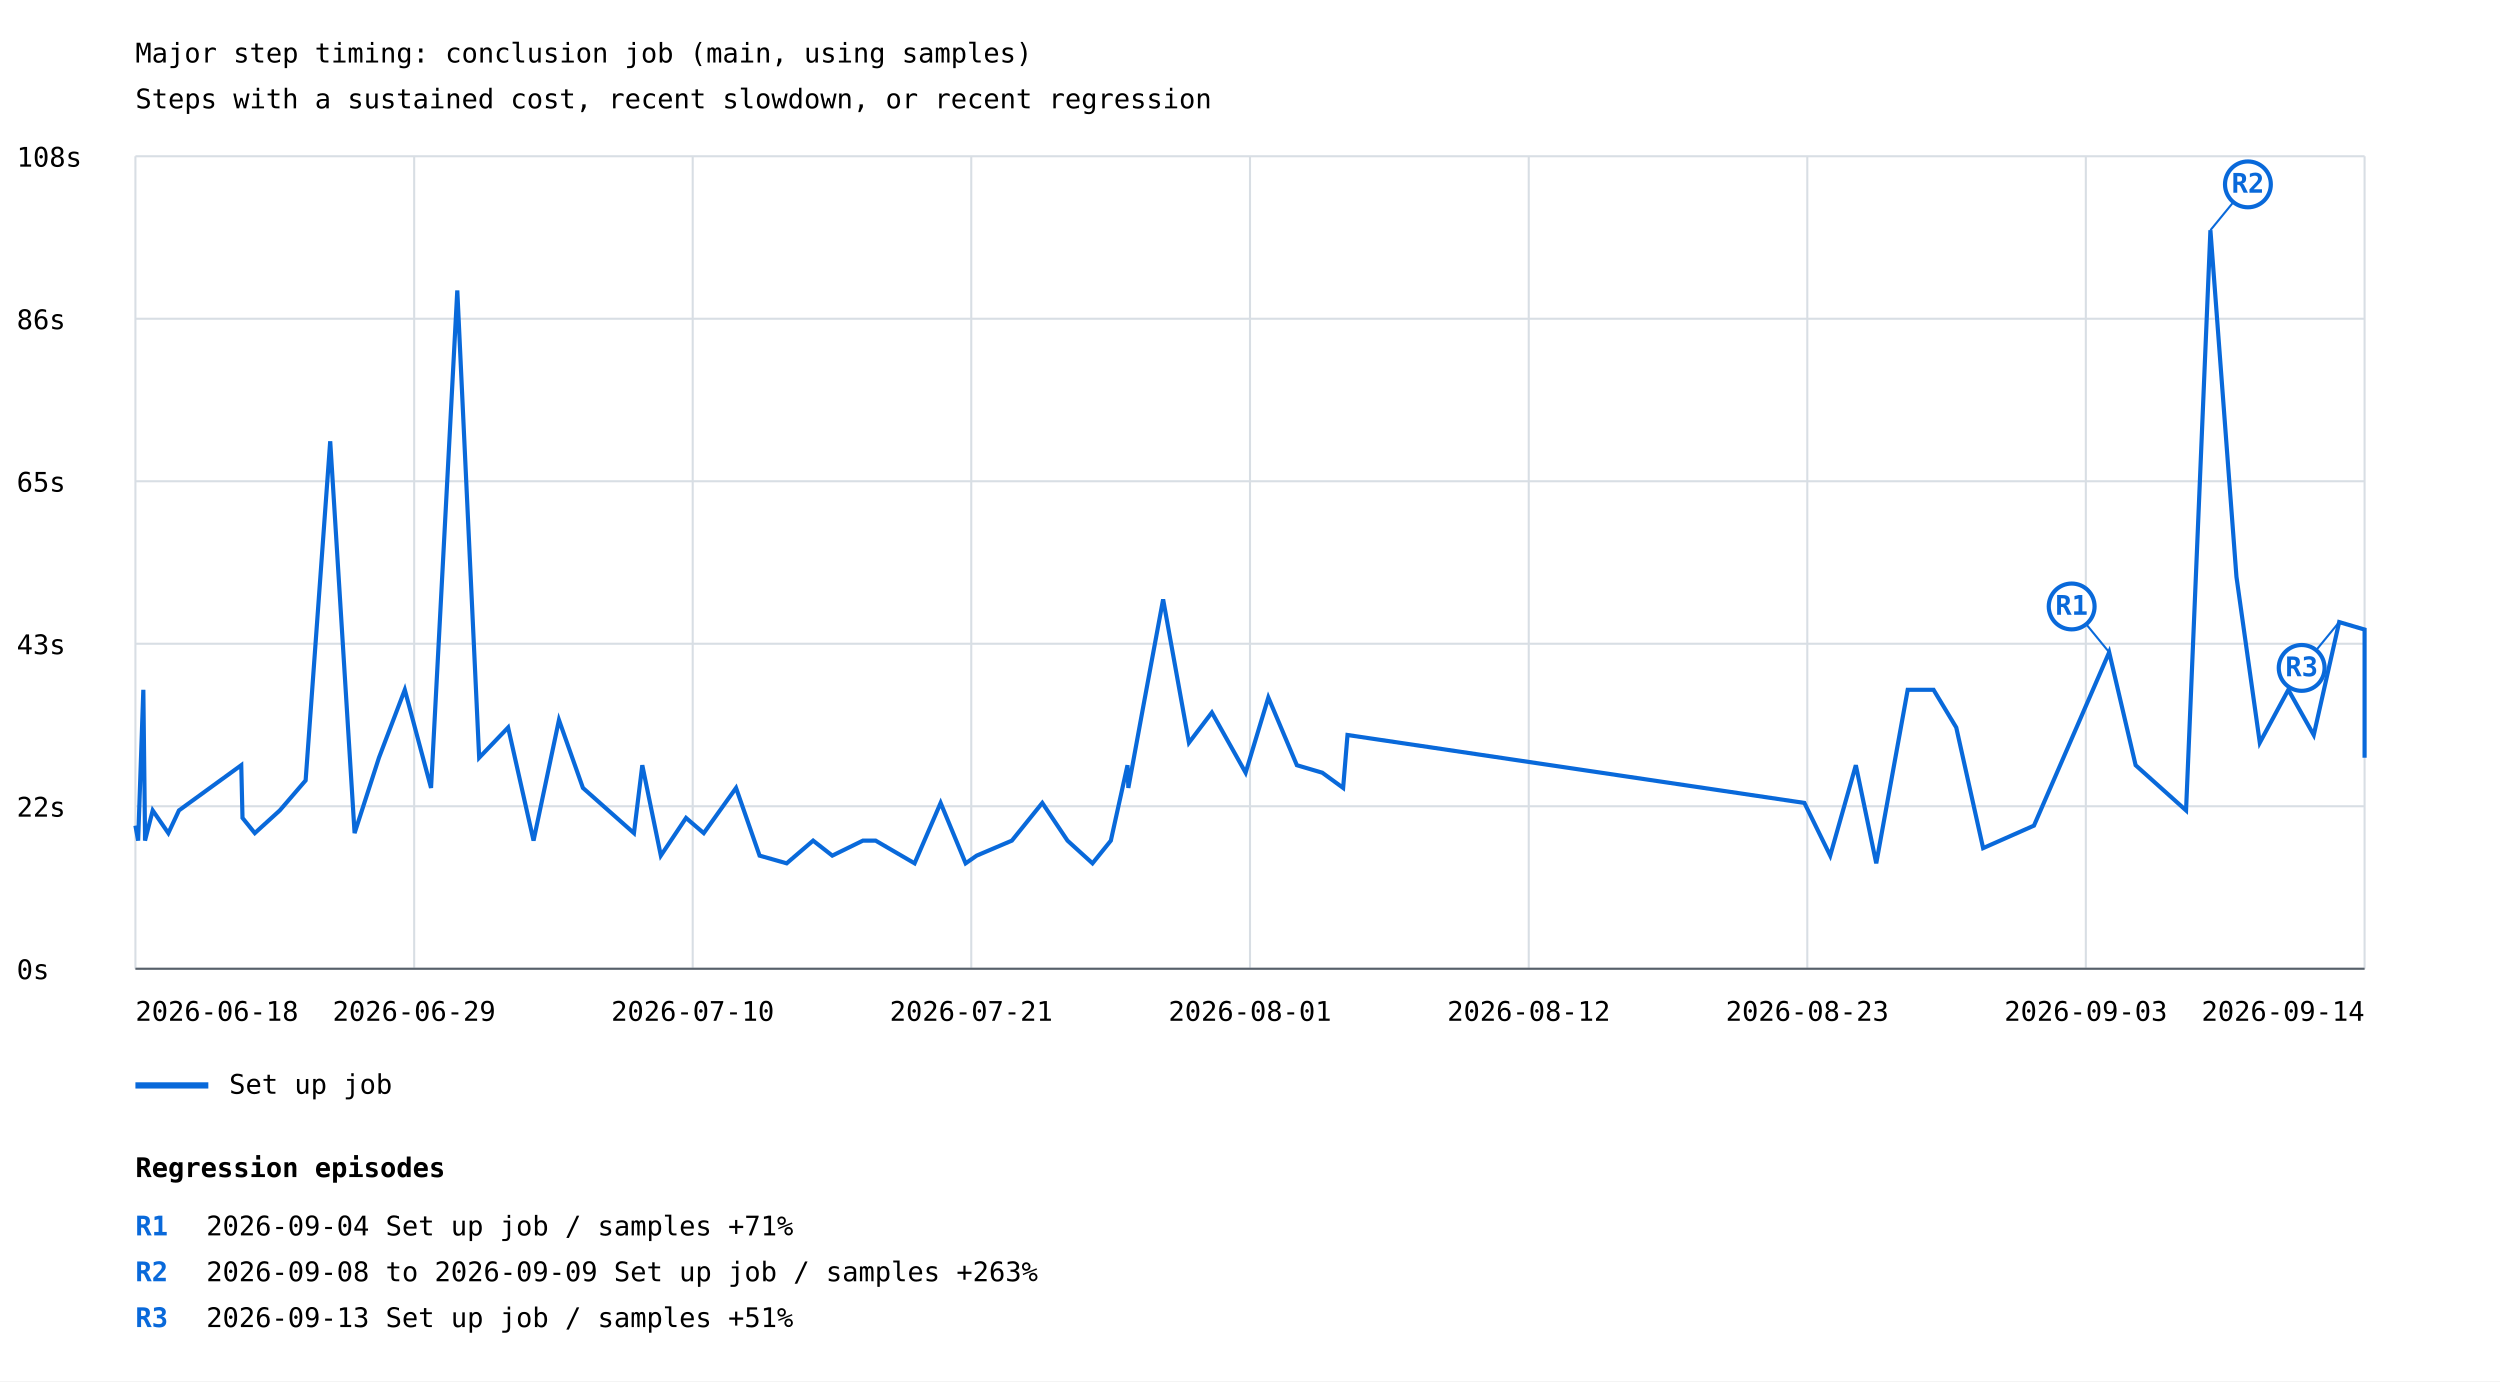
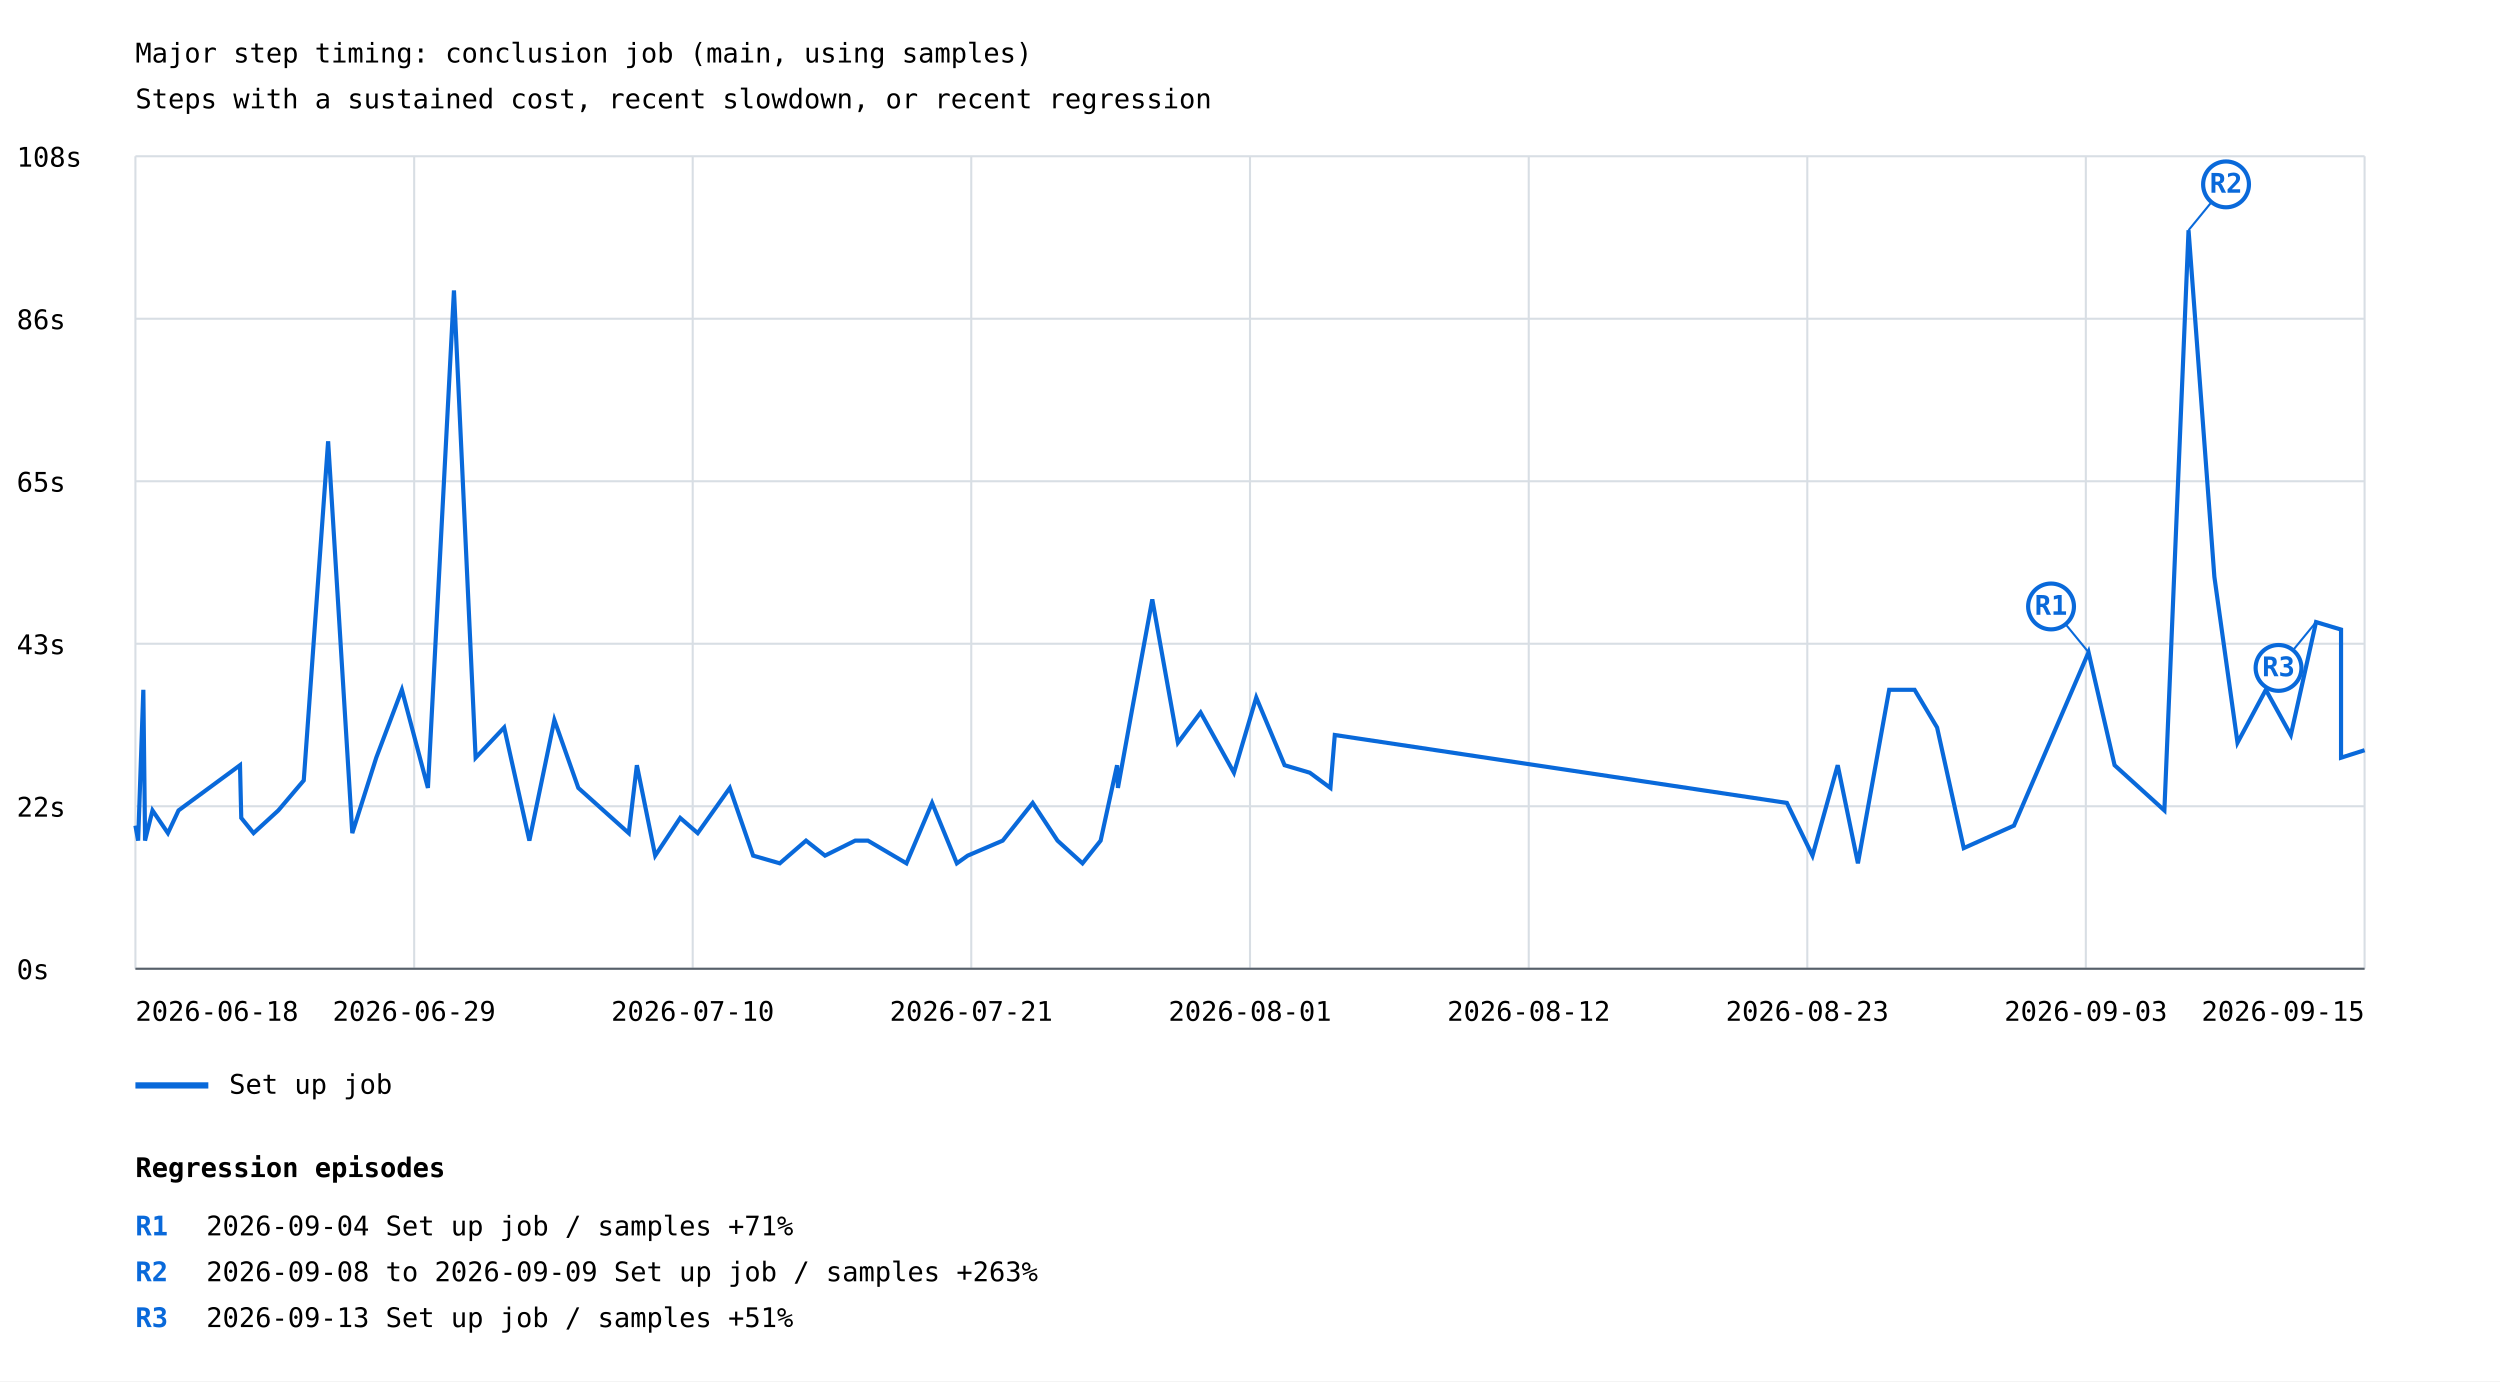
<svg xmlns="http://www.w3.org/2000/svg" width="1200" height="663" viewBox="0 0 1200 663">
  <rect width="100%" height="100%" fill="white" />
  <style>text{font-family:ui-monospace,monospace;font-size:13px}.axis{stroke:#57606a;stroke-width:1}.grid{stroke:#d8dee4;stroke-width:1}</style>
  <text x="65" y="30" font-size="20">Major step timing: conclusion job (main, using samples)</text>
  <text x="65" y="52">Steps with a sustained cost, recent slowdown, or recent regression</text>
  <line class="grid" x1="65" y1="465.0" x2="1135" y2="465.0" />
  <text x="8" y="470.0">0s</text>
  <line class="grid" x1="65" y1="387.0" x2="1135" y2="387.0" />
  <text x="8" y="392.0">22s</text>
  <line class="grid" x1="65" y1="309.0" x2="1135" y2="309.0" />
  <text x="8" y="314.0">43s</text>
  <line class="grid" x1="65" y1="231.0" x2="1135" y2="231.0" />
  <text x="8" y="236.0">65s</text>
  <line class="grid" x1="65" y1="153.0" x2="1135" y2="153.0" />
  <text x="8" y="158.0">86s</text>
  <line class="grid" x1="65" y1="75.0" x2="1135" y2="75.0" />
  <text x="8" y="80.0">108s</text>
  <line class="grid" x1="65.0" y1="75" x2="65.0" y2="465" />
  <line class="grid" x1="198.8" y1="75" x2="198.8" y2="465" />
  <line class="grid" x1="332.5" y1="75" x2="332.5" y2="465" />
  <line class="grid" x1="466.2" y1="75" x2="466.2" y2="465" />
  <line class="grid" x1="600.0" y1="75" x2="600.0" y2="465" />
  <line class="grid" x1="733.8" y1="75" x2="733.8" y2="465" />
  <line class="grid" x1="867.5" y1="75" x2="867.5" y2="465" />
  <line class="grid" x1="1001.2" y1="75" x2="1001.2" y2="465" />
  <line class="grid" x1="1135.0" y1="75" x2="1135.0" y2="465" />
-   <polyline points="65.0,396.3 66.3,403.5 68.8,331.1 69.6,399.9 69.6,403.5 73.3,389.0 80.8,399.9 85.9,389.0 115.8,367.3 116.4,392.6 122.3,399.9 134.3,389.0 146.7,374.6 158.5,211.8 170.2,399.9 181.9,363.7 194.3,331.1 206.9,378.2 219.5,139.4 230.0,363.7 243.9,349.2 256.1,403.5 268.3,345.6 279.8,378.2 304.3,399.9 308.3,367.3 317.2,410.7 329.3,392.6 337.8,399.9 353.3,378.2 364.6,410.7 377.6,414.4 390.3,403.5 399.5,410.7 414.2,403.5 420.3,403.5 439.0,414.4 451.5,385.4 463.5,414.4 468.8,410.7 485.7,403.5 500.3,385.4 512.4,403.5 524.4,414.4 533.2,403.5 541.2,367.3 541.6,378.2 548.9,338.4 558.3,287.7 570.7,356.5 581.7,342.0 597.9,370.9 608.8,334.8 622.5,367.3 634.7,370.9 644.7,378.2 646.8,352.8 866.1,385.4 878.5,410.7 890.8,367.3 900.6,414.4 915.7,331.1 928.1,331.1 939.0,349.2 951.9,407.1 976.3,396.3 1012.4,313.1 1025.1,367.3 1049.3,389.0 1061.0,110.5 1073.5,276.9 1084.7,356.5 1098.4,331.1 1110.6,352.8 1122.8,298.6 1135.0,302.2 1135.0,363.7" fill="none" stroke="#0969da" stroke-width="2" />
-   <line x1="1012.4" y1="313.1" x2="994.4" y2="291.1" stroke="#0969da" stroke-width="1" />
-   <circle cx="994.4" cy="291.1" r="11" fill="white" stroke="#0969da" stroke-width="2" />
-   <text x="994.4" y="295.1" fill="#0969da" font-size="10" font-weight="bold" text-anchor="middle">R1</text>
-   <line x1="1061.0" y1="110.5" x2="1079.0" y2="88.5" stroke="#0969da" stroke-width="1" />
-   <circle cx="1079.0" cy="88.5" r="11" fill="white" stroke="#0969da" stroke-width="2" />
-   <text x="1079.0" y="92.5" fill="#0969da" font-size="10" font-weight="bold" text-anchor="middle">R2</text>
-   <line x1="1122.8" y1="298.6" x2="1104.8" y2="320.6" stroke="#0969da" stroke-width="1" />
-   <circle cx="1104.8" cy="320.6" r="11" fill="white" stroke="#0969da" stroke-width="2" />
-   <text x="1104.8" y="324.6" fill="#0969da" font-size="10" font-weight="bold" text-anchor="middle">R3</text>
+   <polyline points="65.0,396.3 66.3,403.5 68.8,331.1 69.6,399.9 69.6,403.5 73.2,389.0 80.6,399.9 85.7,389.0 115.2,367.3 115.8,392.6 121.7,399.9 133.6,389.0 145.8,374.6 157.5,211.8 169.1,399.9 180.6,363.7 192.9,331.1 205.4,378.2 217.9,139.4 228.3,363.7 242.0,349.2 254.1,403.5 266.1,345.6 277.6,378.2 301.8,399.9 305.7,367.3 314.5,410.7 326.5,392.6 334.9,399.9 350.3,378.2 361.5,410.7 374.3,414.4 386.9,403.5 396.0,410.7 410.5,403.5 416.6,403.5 435.1,414.4 447.4,385.4 459.3,414.4 464.5,410.7 481.3,403.5 495.7,385.4 507.6,403.5 519.6,414.4 528.3,403.5 536.2,367.3 536.6,378.2 543.8,338.4 553.1,287.7 565.4,356.5 576.3,342.0 592.3,370.9 603.0,334.8 616.6,367.3 628.7,370.9 638.6,378.2 640.7,352.8 857.7,385.4 870.0,410.7 882.1,367.3 891.8,414.4 906.8,331.1 919.0,331.1 929.8,349.2 942.6,407.1 966.7,396.3 1002.5,313.1 1015.0,367.3 1038.9,389.0 1050.5,110.5 1062.9,276.9 1074.0,356.5 1087.6,331.1 1099.6,352.8 1111.7,298.6 1123.7,302.2 1123.7,363.7 1135.0,360.1" fill="none" stroke="#0969da" stroke-width="2" />
+   <line x1="1002.5" y1="313.1" x2="984.5" y2="291.1" stroke="#0969da" stroke-width="1" />
+   <circle cx="984.5" cy="291.1" r="11" fill="white" stroke="#0969da" stroke-width="2" />
+   <text x="984.5" y="295.1" fill="#0969da" font-size="10" font-weight="bold" text-anchor="middle">R1</text>
+   <line x1="1050.5" y1="110.5" x2="1068.5" y2="88.5" stroke="#0969da" stroke-width="1" />
+   <circle cx="1068.5" cy="88.5" r="11" fill="white" stroke="#0969da" stroke-width="2" />
+   <text x="1068.5" y="92.5" fill="#0969da" font-size="10" font-weight="bold" text-anchor="middle">R2</text>
+   <line x1="1111.7" y1="298.6" x2="1093.7" y2="320.6" stroke="#0969da" stroke-width="1" />
+   <circle cx="1093.7" cy="320.6" r="11" fill="white" stroke="#0969da" stroke-width="2" />
+   <text x="1093.7" y="324.6" fill="#0969da" font-size="10" font-weight="bold" text-anchor="middle">R3</text>
  <line x1="65" y1="521" x2="100" y2="521" stroke="#0969da" stroke-width="3" />
  <text x="110" y="525">Set up job</text>
  <text x="65.0" y="490" text-anchor="start">2026-06-18</text>
  <text x="198.8" y="490" text-anchor="middle">2026-06-29</text>
  <text x="332.5" y="490" text-anchor="middle">2026-07-10</text>
  <text x="466.2" y="490" text-anchor="middle">2026-07-21</text>
  <text x="600.0" y="490" text-anchor="middle">2026-08-01</text>
  <text x="733.8" y="490" text-anchor="middle">2026-08-12</text>
  <text x="867.5" y="490" text-anchor="middle">2026-08-23</text>
  <text x="1001.2" y="490" text-anchor="middle">2026-09-03</text>
-   <text x="1135.0" y="490" text-anchor="end">2026-09-14</text>
+   <text x="1135.0" y="490" text-anchor="end">2026-09-15</text>
  <line class="axis" x1="65" y1="465" x2="1135" y2="465" />
  <text x="65" y="565" font-size="16" font-weight="bold">Regression episodes</text>
  <text x="65" y="593" fill="#0969da" font-weight="bold">R1</text>
  <text x="99" y="593">2026-09-04  Set up job / samples  +71%</text>
  <text x="65" y="615" fill="#0969da" font-weight="bold">R2</text>
  <text x="99" y="615">2026-09-08 to 2026-09-09  Set up job / samples  +263%</text>
  <text x="65" y="637" fill="#0969da" font-weight="bold">R3</text>
  <text x="99" y="637">2026-09-13  Set up job / samples  +51%</text>
</svg>
